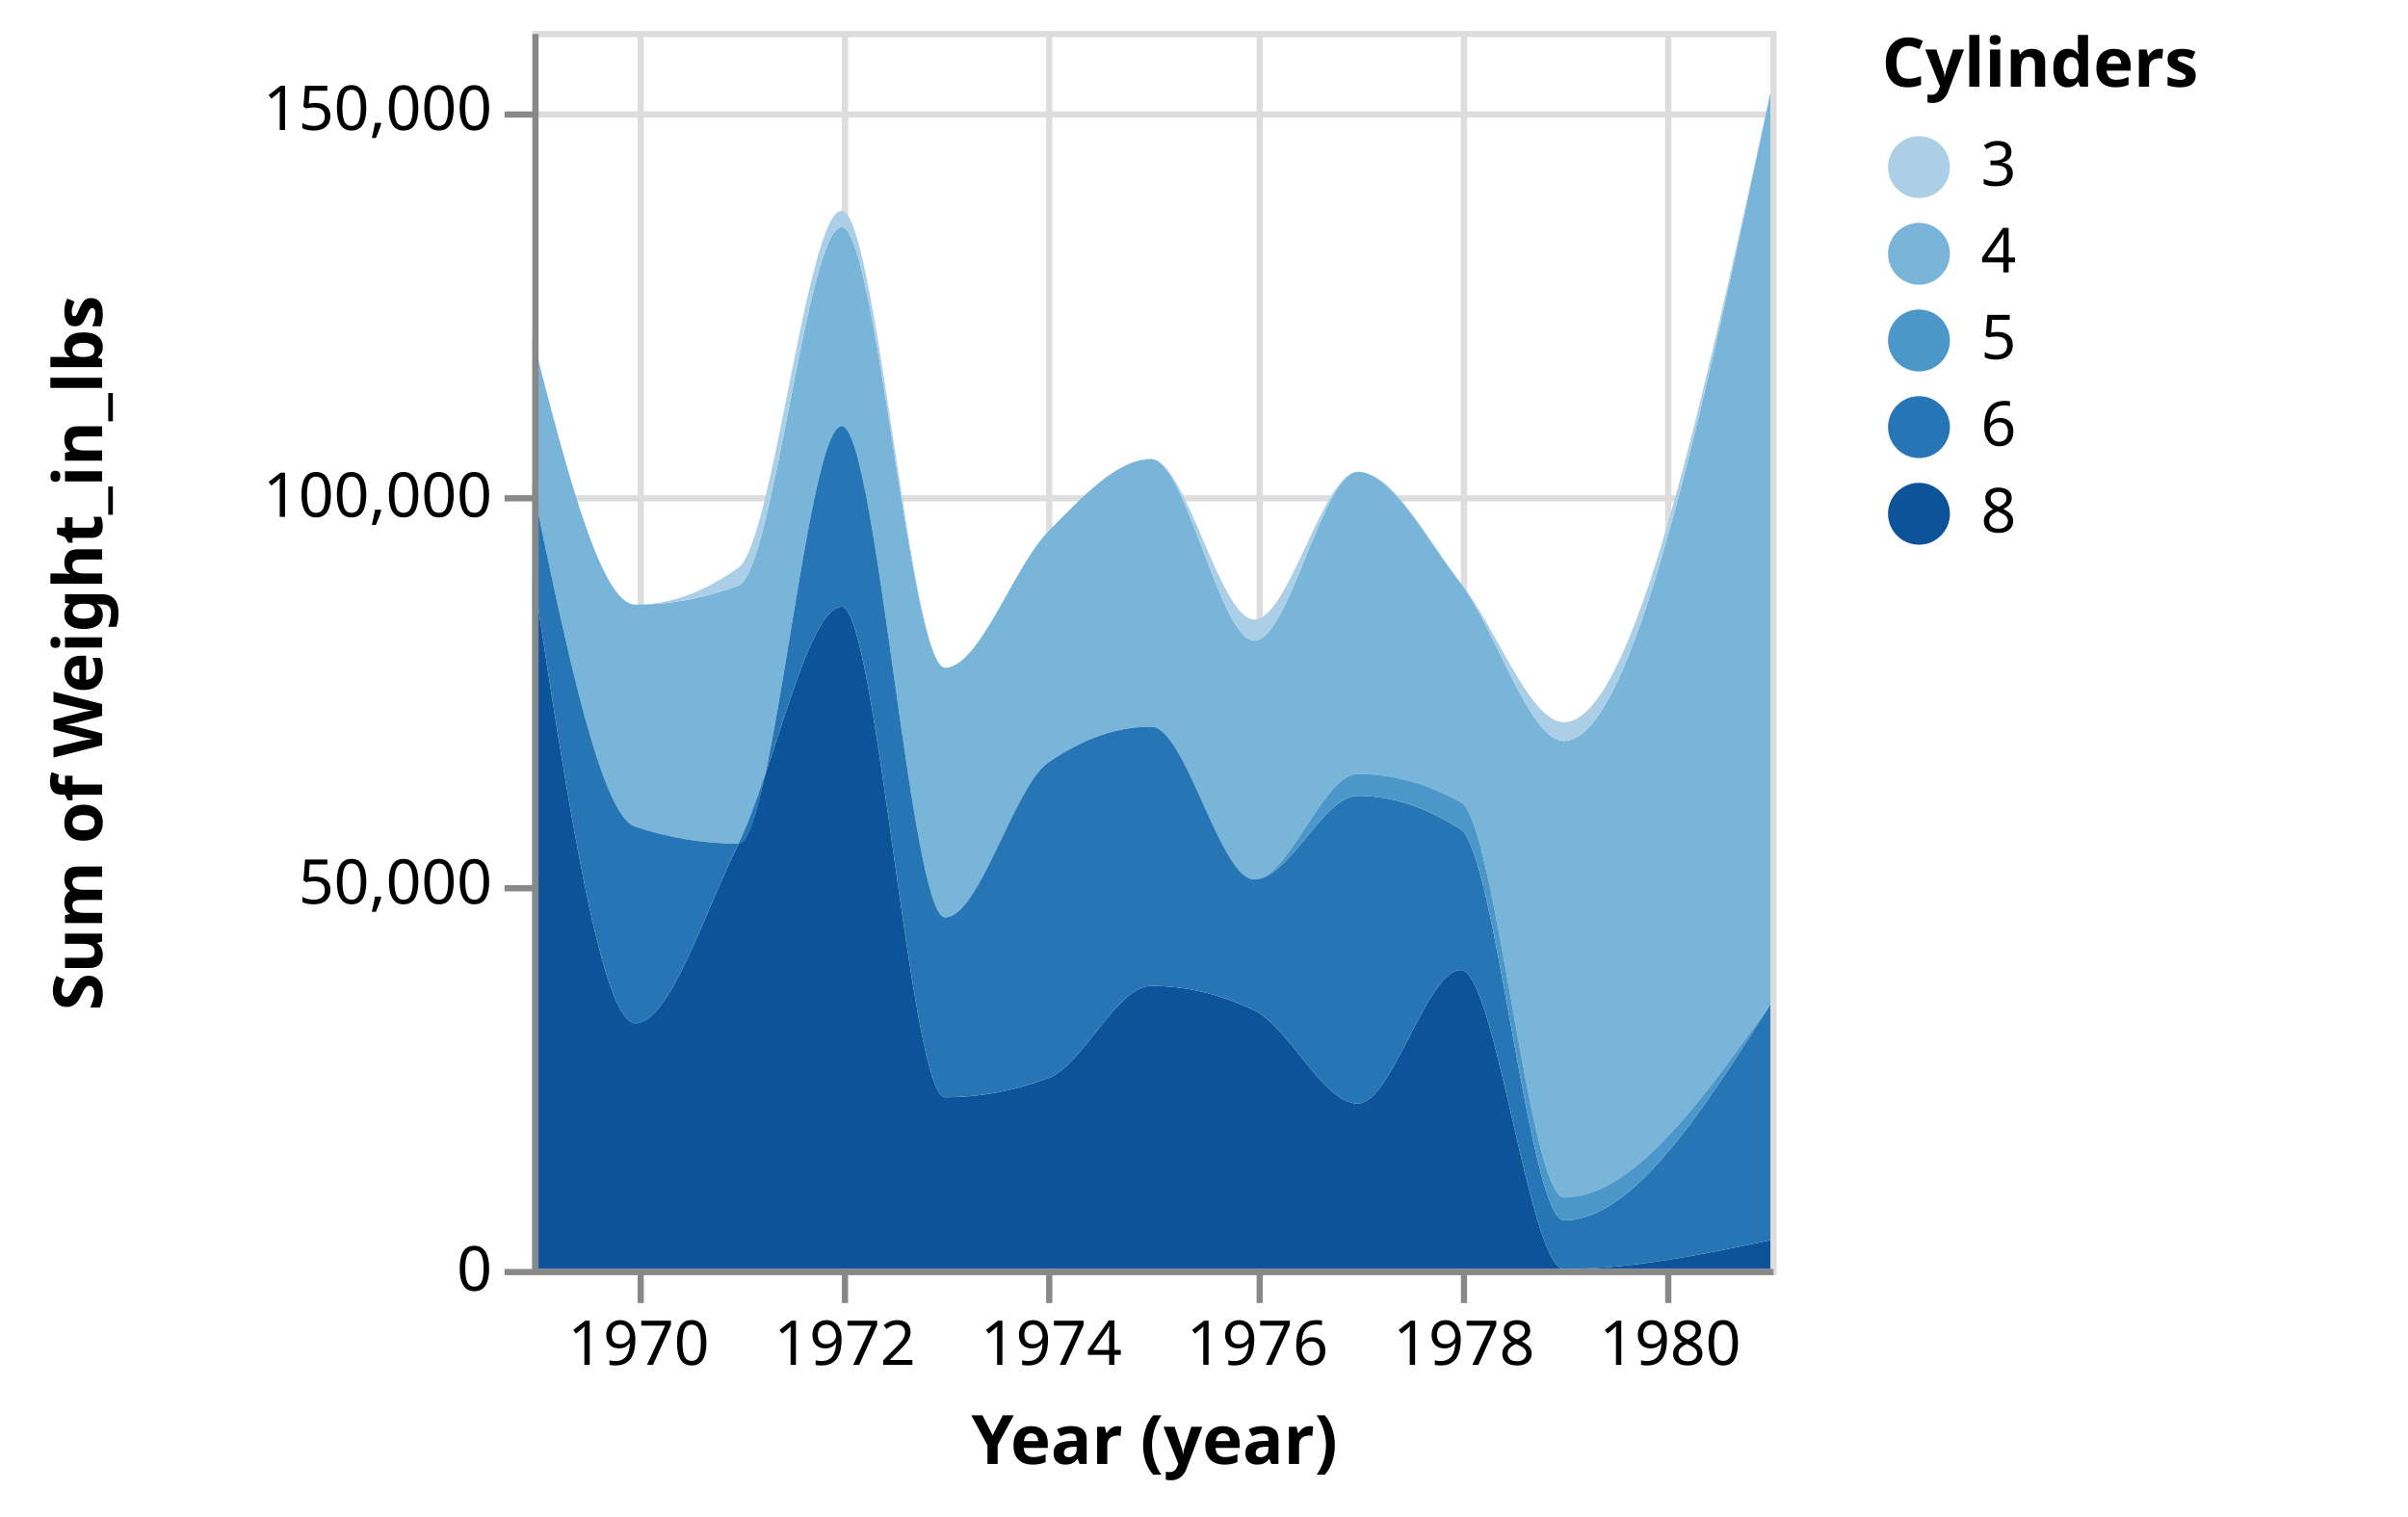
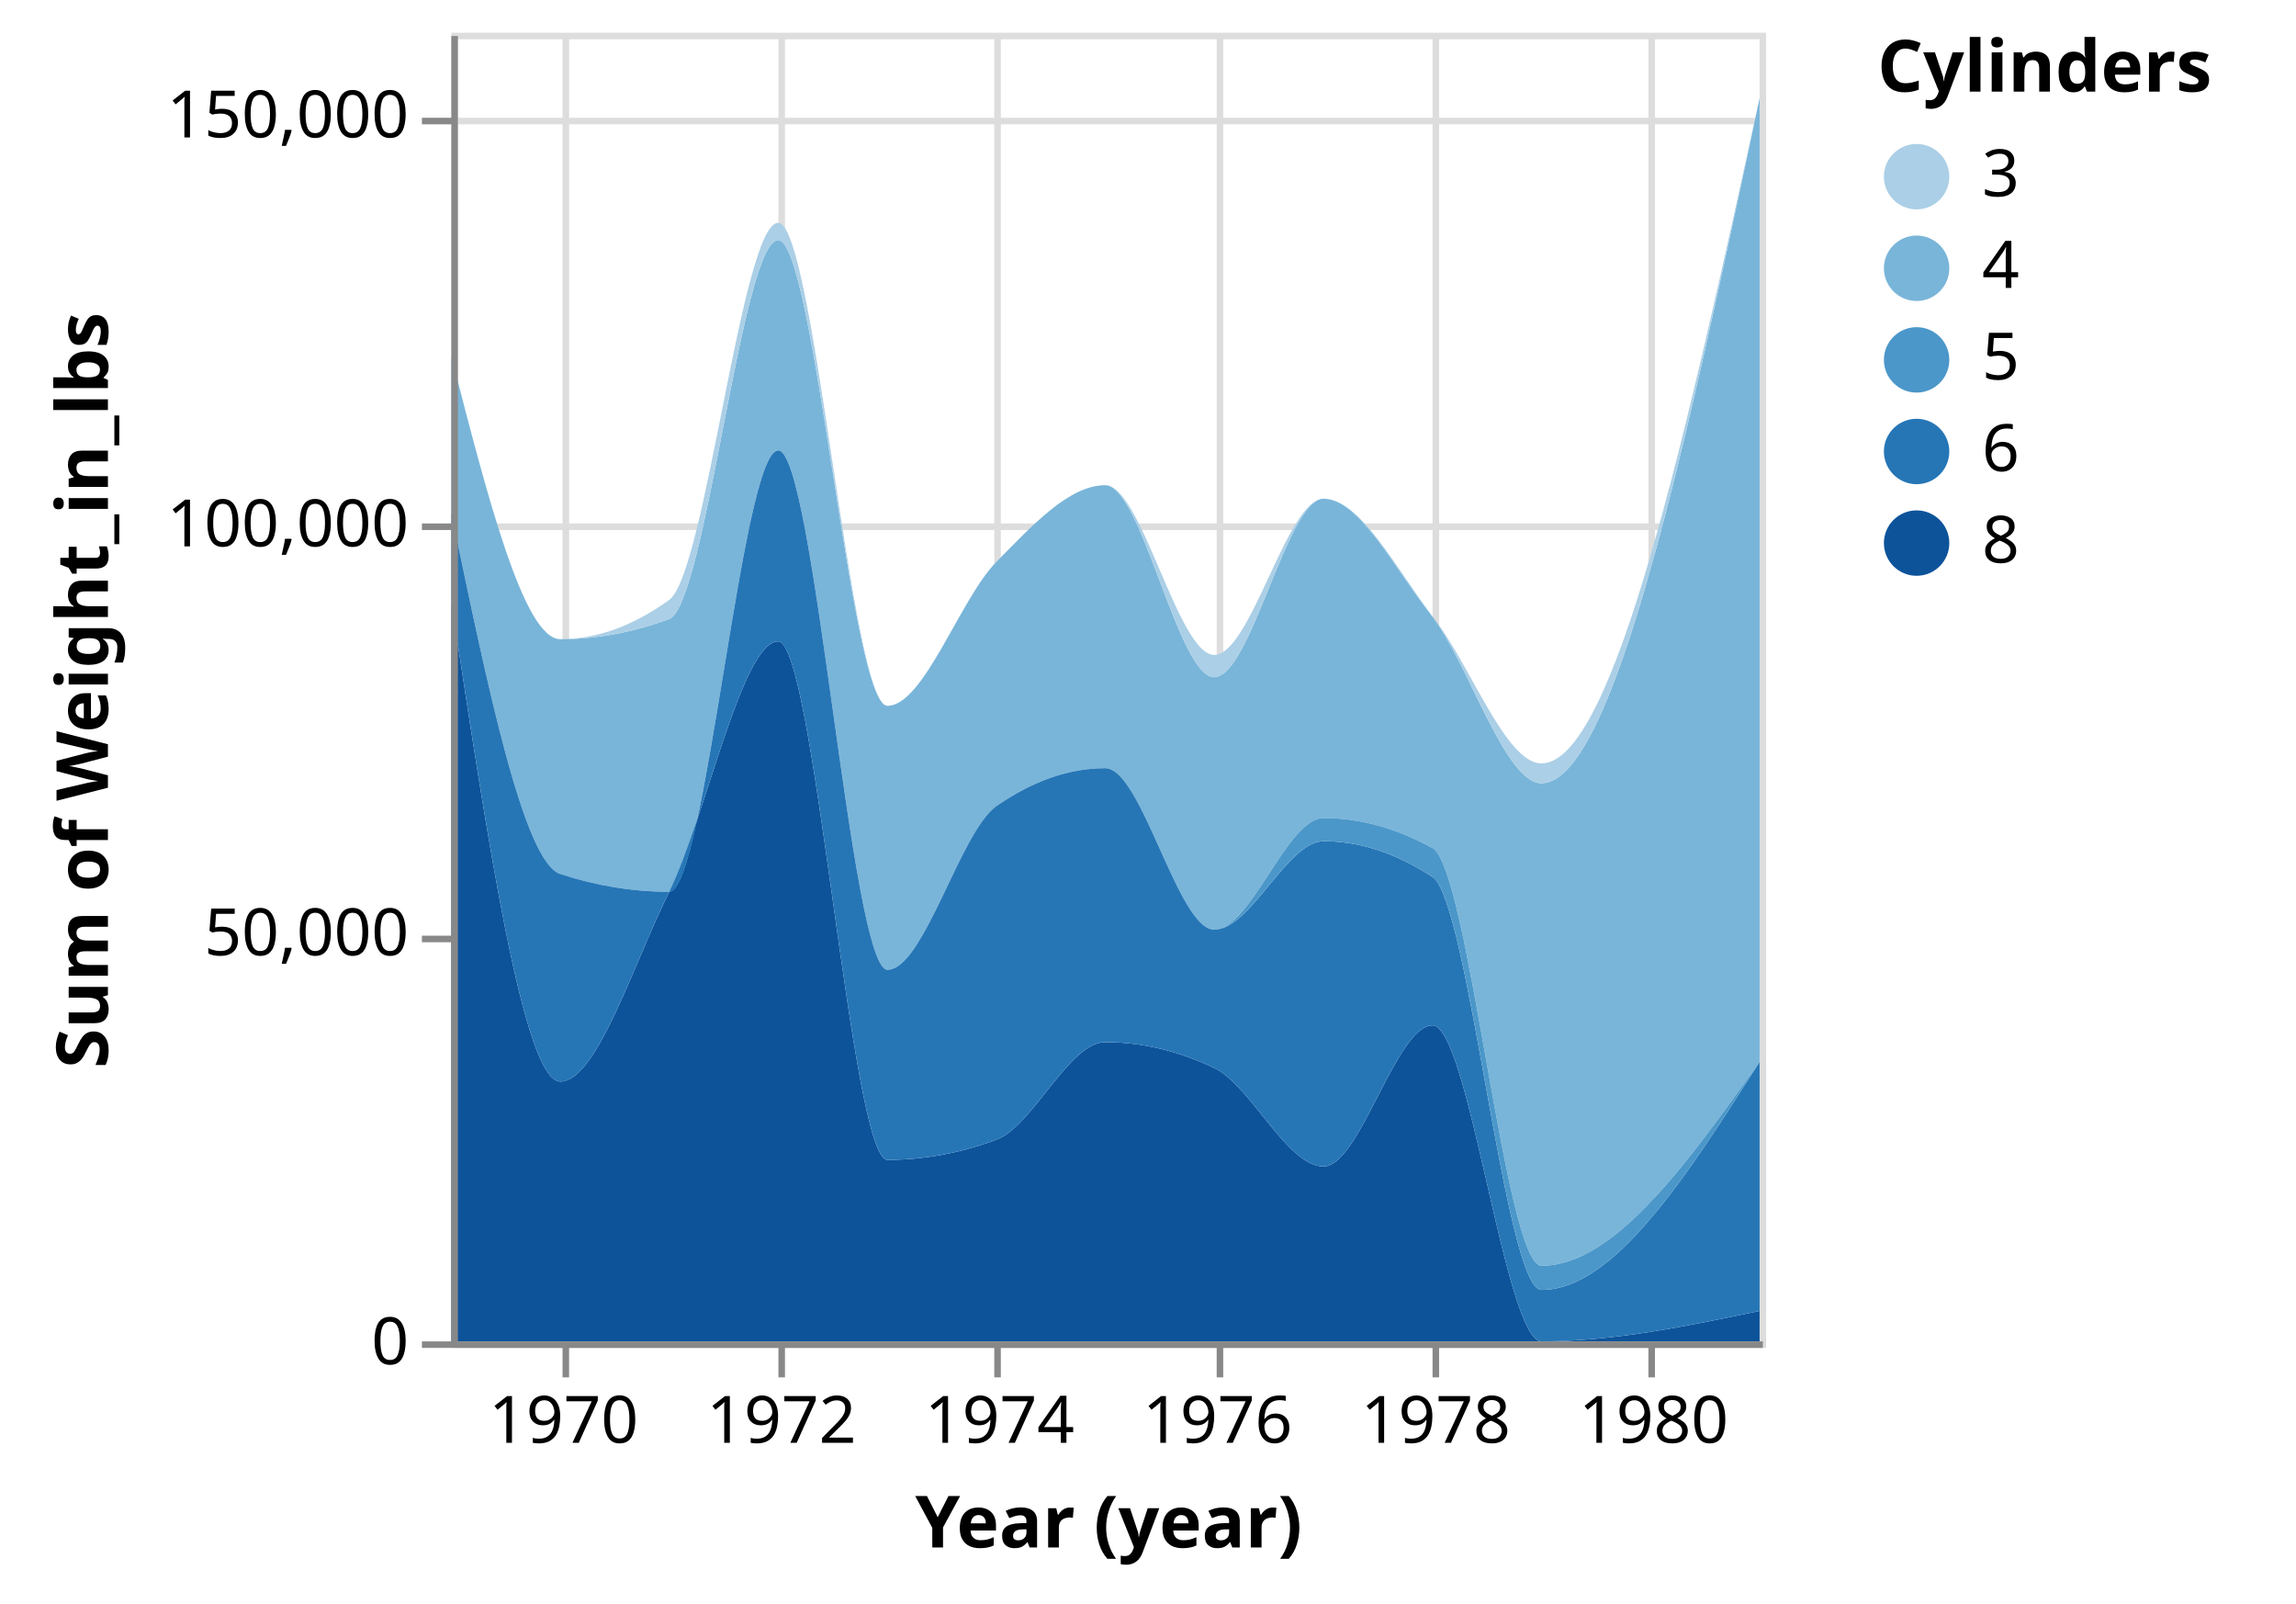
- <svg xmlns="http://www.w3.org/2000/svg" class="marks" width="389" height="245" viewBox="0 0 389 245" version="1.1">
-   <g transform="translate(86,5)">
+ <svg xmlns="http://www.w3.org/2000/svg" class="marks" width="351" height="245" viewBox="0 0 351 245" version="1.1">
+   <g transform="translate(69,5)">
    <g class="mark-group role-frame root">
      <g transform="translate(0,0)">
        <path class="background" d="M0.5,0.5h200v200h-200Z" style="fill: none; stroke: #ddd;" />
        <g>
          <g class="mark-group role-axis">
            <g transform="translate(0.5,200.5)">
              <path class="background" d="M0,0h0v0h0Z" style="pointer-events: none; fill: none;" />
              <g>
                <g class="mark-rule role-axis-grid" style="pointer-events: none;">
                  <line transform="translate(17,-200)" x2="0" y2="200" style="fill: none; stroke: #ddd; stroke-width: 1; opacity: 1;" />
                  <line transform="translate(50,-200)" x2="0" y2="200" style="fill: none; stroke: #ddd; stroke-width: 1; opacity: 1;" />
                  <line transform="translate(83,-200)" x2="0" y2="200" style="fill: none; stroke: #ddd; stroke-width: 1; opacity: 1;" />
                  <line transform="translate(117,-200)" x2="0" y2="200" style="fill: none; stroke: #ddd; stroke-width: 1; opacity: 1;" />
                  <line transform="translate(150,-200)" x2="0" y2="200" style="fill: none; stroke: #ddd; stroke-width: 1; opacity: 1;" />
                  <line transform="translate(183,-200)" x2="0" y2="200" style="fill: none; stroke: #ddd; stroke-width: 1; opacity: 1;" />
                </g>
              </g>
            </g>
          </g>
          <g class="mark-group role-axis">
            <g transform="translate(0.5,0.5)">
              <path class="background" d="M0,0h0v0h0Z" style="pointer-events: none; fill: none;" />
              <g>
                <g class="mark-rule role-axis-grid" style="pointer-events: none;">
                  <line transform="translate(0,200)" x2="200" y2="0" style="fill: none; stroke: #ddd; stroke-width: 1; opacity: 1;" />
                  <line transform="translate(0,138)" x2="200" y2="0" style="fill: none; stroke: #ddd; stroke-width: 1; opacity: 1;" />
                  <line transform="translate(0,75)" x2="200" y2="0" style="fill: none; stroke: #ddd; stroke-width: 1; opacity: 1;" />
                  <line transform="translate(0,13)" x2="200" y2="0" style="fill: none; stroke: #ddd; stroke-width: 1; opacity: 1;" />
                </g>
              </g>
            </g>
          </g>
          <g class="mark-group role-scope pathgroup">
            <g transform="translate(0,0)">
              <path class="background" d="M0,0h200v200h-200Z" style="fill: none;" />
              <g>
                <g class="mark-area role-mark marks">
                  <path d="M200,195.344C188.881,197.672,177.763,200,166.644,200C161.092,200,155.54,151.714,149.989,151.714C144.437,151.714,138.885,173.275,133.333,173.275C127.766,173.275,122.199,160.867,116.632,158.225C111.081,155.59,105.529,154.273,99.977,154.273C94.425,154.273,88.874,167.133,83.322,169.184C77.77,171.235,72.218,172.26,66.667,172.26C61.1,172.26,55.533,93.024,49.966,93.024C44.414,93.024,38.862,120.077,33.311,131.289C27.759,142.501,22.207,160.295,16.655,160.295C11.104,160.295,5.552,123.606,0,86.918L0,200C5.552,200,11.104,200,16.655,200C22.207,200,27.759,200,33.311,200C38.862,200,44.414,200,49.966,200C55.533,200,61.1,200,66.667,200C72.218,200,77.77,200,83.322,200C88.874,200,94.425,200,99.977,200C105.529,200,111.081,200,116.632,200C122.199,200,127.766,200,133.333,200C138.885,200,144.437,200,149.989,200C155.54,200,161.092,200,166.644,200C177.763,200,188.881,200,200,200Z" style="fill: rgb(13, 83, 154);" />
                </g>
              </g>
            </g>
            <g transform="translate(0,0)">
              <path class="background" d="M0,0h200v200h-200Z" style="fill: none;" />
              <g>
                <g class="mark-area role-mark marks">
                  <path d="M200,9.969C188.881,62.333,177.763,114.696,166.644,114.696C161.092,114.696,155.54,96.49,149.989,89.244C144.437,81.998,138.885,71.219,133.333,71.219C127.766,71.219,122.199,98.493,116.632,98.493C111.081,98.493,105.529,69.154,99.977,69.154C94.425,69.154,88.874,75.251,83.322,80.87C77.77,86.489,72.218,102.87,66.667,102.87C61.1,102.87,55.533,31.704,49.966,31.704C44.414,31.704,38.862,87.529,33.311,89.593C27.759,91.656,22.207,92.687,16.655,92.687C11.104,92.687,5.552,71.065,0,49.442L0,73.365C5.552,100.066,11.104,126.768,16.655,128.576C22.207,130.385,27.759,131.289,33.311,131.289C38.862,131.289,44.414,63.852,49.966,63.852C55.533,63.852,61.1,143.21,66.667,143.21C72.218,143.21,77.77,122.08,83.322,118.209C88.874,114.338,94.425,112.403,99.977,112.403C105.529,112.403,111.081,137.081,116.632,137.081C122.199,137.081,127.766,120.025,133.333,120.025C138.885,120.025,144.437,121.553,149.989,124.608C155.54,127.662,161.092,188.449,166.644,188.449C177.763,188.449,188.881,172.865,200,157.281Z" style="fill: rgb(121, 181, 217);" />
                </g>
              </g>
            </g>
            <g transform="translate(0,0)">
              <path class="background" d="M0,0h200v200h-200Z" style="fill: none;" />
              <g>
                <g class="mark-area role-mark marks">
                  <path d="M200,157.281C188.881,174.709,177.763,192.136,166.644,192.136C161.092,192.136,155.54,132.658,149.989,129.02C144.437,125.382,138.885,123.562,133.333,123.562C127.766,123.562,122.199,137.081,116.632,137.081C111.081,137.081,105.529,112.403,99.977,112.403C94.425,112.403,88.874,114.338,83.322,118.209C77.77,122.08,72.218,143.21,66.667,143.21C61.1,143.21,55.533,63.852,49.966,63.852C44.414,63.852,38.862,131.289,33.311,131.289C27.759,131.289,22.207,130.385,16.655,128.576C11.104,126.768,5.552,100.066,0,73.365L0,86.918C5.552,123.606,11.104,160.295,16.655,160.295C22.207,160.295,27.759,142.501,33.311,131.289C38.862,120.077,44.414,93.024,49.966,93.024C55.533,93.024,61.1,172.26,66.667,172.26C72.218,172.26,77.77,171.235,83.322,169.184C88.874,167.133,94.425,154.273,99.977,154.273C105.529,154.273,111.081,155.59,116.632,158.225C122.199,160.867,127.766,173.275,133.333,173.275C138.885,173.275,144.437,151.714,149.989,151.714C155.54,151.714,161.092,200,166.644,200C177.763,200,188.881,197.672,200,195.344Z" style="fill: rgb(38, 118, 182);" />
                </g>
              </g>
            </g>
            <g transform="translate(0,0)">
              <path class="background" d="M0,0h200v200h-200Z" style="fill: none;" />
              <g>
                <g class="mark-area role-mark marks">
                  <path d="M200,9.969C188.881,60.82,177.763,111.671,166.644,111.671C161.092,111.671,155.54,95.986,149.989,89.244C144.437,82.502,138.885,71.219,133.333,71.219C127.766,71.219,122.199,95.093,116.632,95.093C111.081,95.093,105.529,69.154,99.977,69.154C94.425,69.154,88.874,75.251,83.322,80.87C77.77,86.489,72.218,102.87,66.667,102.87C61.1,102.87,55.533,29.049,49.966,29.049C44.414,29.049,38.862,82.675,33.311,86.68C27.759,90.685,22.207,92.687,16.655,92.687C11.104,92.687,5.552,71.065,0,49.442L0,49.442C5.552,71.065,11.104,92.687,16.655,92.687C22.207,92.687,27.759,91.656,33.311,89.593C38.862,87.529,44.414,31.704,49.966,31.704C55.533,31.704,61.1,102.87,66.667,102.87C72.218,102.87,77.77,86.489,83.322,80.87C88.874,75.251,94.425,69.154,99.977,69.154C105.529,69.154,111.081,98.493,116.632,98.493C122.199,98.493,127.766,71.219,133.333,71.219C138.885,71.219,144.437,81.998,149.989,89.244C155.54,96.49,161.092,114.696,166.644,114.696C177.763,114.696,188.881,62.333,200,9.969Z" style="fill: rgb(171, 207, 230);" />
                </g>
              </g>
            </g>
            <g transform="translate(0,0)">
              <path class="background" d="M0,0h200v200h-200Z" style="fill: none;" />
              <g>
                <g class="mark-area role-mark marks">
                  <path d="M200,157.281C188.881,172.865,177.763,188.449,166.644,188.449C161.092,188.449,155.54,127.662,149.989,124.608C144.437,121.553,138.885,120.025,133.333,120.025C127.766,120.025,122.199,137.081,116.632,137.081C111.081,137.081,105.529,112.403,99.977,112.403C94.425,112.403,88.874,114.338,83.322,118.209C77.77,122.08,72.218,143.21,66.667,143.21C61.1,143.21,55.533,63.852,49.966,63.852C44.414,63.852,38.862,131.289,33.311,131.289C27.759,131.289,22.207,130.385,16.655,128.576C11.104,126.768,5.552,100.066,0,73.365L0,73.365C5.552,100.066,11.104,126.768,16.655,128.576C22.207,130.385,27.759,131.289,33.311,131.289C38.862,131.289,44.414,63.852,49.966,63.852C55.533,63.852,61.1,143.21,66.667,143.21C72.218,143.21,77.77,122.08,83.322,118.209C88.874,114.338,94.425,112.403,99.977,112.403C105.529,112.403,111.081,137.081,116.632,137.081C122.199,137.081,127.766,123.562,133.333,123.562C138.885,123.562,144.437,125.382,149.989,129.02C155.54,132.658,161.092,192.136,166.644,192.136C177.763,192.136,188.881,174.709,200,157.281Z" style="fill: rgb(75, 151, 201);" />
                </g>
              </g>
            </g>
          </g>
          <g class="mark-group role-legend">
            <g transform="translate(218,0)">
-               <path class="background" d="M0,0h80v84h-80Z" style="pointer-events: none; fill: none;" />
+               <path class="background" d="M0,0h59v84h-59Z" style="pointer-events: none; fill: none;" />
              <g>
                <g class="mark-group role-legend-entry">
                  <g transform="translate(0,16)">
                    <path class="background" d="M0,0h0v0h0Z" style="pointer-events: none; fill: none;" />
                    <g>
                      <g class="mark-group role-scope">
                        <g transform="translate(0,0)">
-                           <path class="background" d="M0,0h25v12h-25Z" style="pointer-events: none; fill: none; opacity: 1;" />
+                           <path class="background" d="M0,0h23v12h-23Z" style="pointer-events: none; fill: none; opacity: 1;" />
                          <g>
                            <g class="mark-symbol role-legend-symbol" style="pointer-events: none;">
                              <path transform="translate(6,6)" d="M5,0A5,5,0,1,1,-5,0A5,5,0,1,1,5,0" style="fill: rgb(171, 207, 230); stroke-width: 1.5; opacity: 1;" />
                            </g>
                            <g class="mark-text role-legend-label" style="pointer-events: none;">
                              <text text-anchor="start" transform="translate(16,9)" style="font-family: sans-serif; font-size: 10px; fill: #000; opacity: 1;">3</text>
                            </g>
                          </g>
                        </g>
                        <g transform="translate(0,14)">
-                           <path class="background" d="M0,0h25v12h-25Z" style="pointer-events: none; fill: none; opacity: 1;" />
+                           <path class="background" d="M0,0h23v12h-23Z" style="pointer-events: none; fill: none; opacity: 1;" />
                          <g>
                            <g class="mark-symbol role-legend-symbol" style="pointer-events: none;">
                              <path transform="translate(6,6)" d="M5,0A5,5,0,1,1,-5,0A5,5,0,1,1,5,0" style="fill: rgb(121, 181, 217); stroke-width: 1.5; opacity: 1;" />
                            </g>
                            <g class="mark-text role-legend-label" style="pointer-events: none;">
                              <text text-anchor="start" transform="translate(16,9)" style="font-family: sans-serif; font-size: 10px; fill: #000; opacity: 1;">4</text>
                            </g>
                          </g>
                        </g>
                        <g transform="translate(0,28)">
-                           <path class="background" d="M0,0h25v12h-25Z" style="pointer-events: none; fill: none; opacity: 1;" />
+                           <path class="background" d="M0,0h23v12h-23Z" style="pointer-events: none; fill: none; opacity: 1;" />
                          <g>
                            <g class="mark-symbol role-legend-symbol" style="pointer-events: none;">
                              <path transform="translate(6,6)" d="M5,0A5,5,0,1,1,-5,0A5,5,0,1,1,5,0" style="fill: rgb(75, 151, 201); stroke-width: 1.5; opacity: 1;" />
                            </g>
                            <g class="mark-text role-legend-label" style="pointer-events: none;">
                              <text text-anchor="start" transform="translate(16,9)" style="font-family: sans-serif; font-size: 10px; fill: #000; opacity: 1;">5</text>
                            </g>
                          </g>
                        </g>
                        <g transform="translate(0,42)">
-                           <path class="background" d="M0,0h25v12h-25Z" style="pointer-events: none; fill: none; opacity: 1;" />
+                           <path class="background" d="M0,0h23v12h-23Z" style="pointer-events: none; fill: none; opacity: 1;" />
                          <g>
                            <g class="mark-symbol role-legend-symbol" style="pointer-events: none;">
                              <path transform="translate(6,6)" d="M5,0A5,5,0,1,1,-5,0A5,5,0,1,1,5,0" style="fill: rgb(38, 118, 182); stroke-width: 1.5; opacity: 1;" />
                            </g>
                            <g class="mark-text role-legend-label" style="pointer-events: none;">
                              <text text-anchor="start" transform="translate(16,9)" style="font-family: sans-serif; font-size: 10px; fill: #000; opacity: 1;">6</text>
                            </g>
                          </g>
                        </g>
                        <g transform="translate(0,56)">
-                           <path class="background" d="M0,0h25v12h-25Z" style="pointer-events: none; fill: none; opacity: 1;" />
+                           <path class="background" d="M0,0h23v12h-23Z" style="pointer-events: none; fill: none; opacity: 1;" />
                          <g>
                            <g class="mark-symbol role-legend-symbol" style="pointer-events: none;">
                              <path transform="translate(6,6)" d="M5,0A5,5,0,1,1,-5,0A5,5,0,1,1,5,0" style="fill: rgb(13, 83, 154); stroke-width: 1.5; opacity: 1;" />
                            </g>
                            <g class="mark-text role-legend-label" style="pointer-events: none;">
                              <text text-anchor="start" transform="translate(16,9)" style="font-family: sans-serif; font-size: 10px; fill: #000; opacity: 1;">8</text>
                            </g>
                          </g>
                        </g>
                      </g>
                    </g>
                  </g>
                </g>
                <g class="mark-text role-legend-title" style="pointer-events: none;">
                  <text text-anchor="start" transform="translate(0,9)" style="font-family: sans-serif; font-size: 11px; font-weight: bold; fill: #000; opacity: 1;">Cylinders</text>
                </g>
              </g>
            </g>
          </g>
          <g class="mark-group role-axis">
            <g transform="translate(0.5,200.5)">
              <path class="background" d="M0,0h0v0h0Z" style="pointer-events: none; fill: none;" />
              <g>
                <g class="mark-rule role-axis-tick" style="pointer-events: none;">
                  <line transform="translate(17,0)" x2="0" y2="5" style="fill: none; stroke: #888; stroke-width: 1; opacity: 1;" />
                  <line transform="translate(50,0)" x2="0" y2="5" style="fill: none; stroke: #888; stroke-width: 1; opacity: 1;" />
                  <line transform="translate(83,0)" x2="0" y2="5" style="fill: none; stroke: #888; stroke-width: 1; opacity: 1;" />
                  <line transform="translate(117,0)" x2="0" y2="5" style="fill: none; stroke: #888; stroke-width: 1; opacity: 1;" />
                  <line transform="translate(150,0)" x2="0" y2="5" style="fill: none; stroke: #888; stroke-width: 1; opacity: 1;" />
                  <line transform="translate(183,0)" x2="0" y2="5" style="fill: none; stroke: #888; stroke-width: 1; opacity: 1;" />
                </g>
                <g class="mark-text role-axis-label" style="pointer-events: none;">
                  <text text-anchor="middle" transform="translate(16.65526,15)" style="font-family: sans-serif; font-size: 10px; fill: #000; opacity: 1;">1970</text>
                  <text text-anchor="middle" transform="translate(49.96578,15)" style="font-family: sans-serif; font-size: 10px; fill: #000; opacity: 1;">1972</text>
                  <text text-anchor="middle" transform="translate(83.32193,15)" style="font-family: sans-serif; font-size: 10px; fill: #000; opacity: 1;">1974</text>
                  <text text-anchor="middle" transform="translate(116.6324,15)" style="font-family: sans-serif; font-size: 10px; fill: #000; opacity: 1;">1976</text>
                  <text text-anchor="middle" transform="translate(149.9886,15)" style="font-family: sans-serif; font-size: 10px; fill: #000; opacity: 1;">1978</text>
                  <text text-anchor="middle" transform="translate(183.2991,15)" style="font-family: sans-serif; font-size: 10px; fill: #000; opacity: 1;">1980</text>
                </g>
                <g class="mark-rule role-axis-domain" style="pointer-events: none;">
                  <line transform="translate(0,0)" x2="200" y2="0" style="fill: none; stroke: #888; stroke-width: 1; opacity: 1;" />
                </g>
                <g class="mark-text role-axis-title" style="pointer-events: none;">
                  <text text-anchor="middle" transform="translate(100,31)" style="font-family: sans-serif; font-size: 11px; font-weight: bold; fill: #000; opacity: 1;">Year (year)</text>
                </g>
              </g>
            </g>
          </g>
          <g class="mark-group role-axis">
            <g transform="translate(0.5,0.5)">
              <path class="background" d="M0,0h0v0h0Z" style="pointer-events: none; fill: none;" />
              <g>
                <g class="mark-rule role-axis-tick" style="pointer-events: none;">
                  <line transform="translate(0,200)" x2="-5" y2="0" style="fill: none; stroke: #888; stroke-width: 1; opacity: 1;" />
                  <line transform="translate(0,138)" x2="-5" y2="0" style="fill: none; stroke: #888; stroke-width: 1; opacity: 1;" />
                  <line transform="translate(0,75)" x2="-5" y2="0" style="fill: none; stroke: #888; stroke-width: 1; opacity: 1;" />
                  <line transform="translate(0,13)" x2="-5" y2="0" style="fill: none; stroke: #888; stroke-width: 1; opacity: 1;" />
                </g>
                <g class="mark-text role-axis-label" style="pointer-events: none;">
                  <text text-anchor="end" transform="translate(-7,203)" style="font-family: sans-serif; font-size: 10px; fill: #000; opacity: 1;">0</text>
                  <text text-anchor="end" transform="translate(-7,140.5)" style="font-family: sans-serif; font-size: 10px; fill: #000; opacity: 1;">50,000</text>
                  <text text-anchor="end" transform="translate(-7,78)" style="font-family: sans-serif; font-size: 10px; fill: #000; opacity: 1;">100,000</text>
                  <text text-anchor="end" transform="translate(-7,15.5)" style="font-family: sans-serif; font-size: 10px; fill: #000; opacity: 1;">150,000</text>
                </g>
                <g class="mark-rule role-axis-domain" style="pointer-events: none;">
                  <line transform="translate(0,200)" x2="0" y2="-200" style="fill: none; stroke: #888; stroke-width: 1; opacity: 1;" />
                </g>
                <g class="mark-text role-axis-title" style="pointer-events: none;">
-                   <text text-anchor="middle" transform="translate(-68,100) rotate(-90) translate(0,-2)" style="font-family: sans-serif; font-size: 11px; font-weight: bold; fill: #000; opacity: 1;">Sum of Weight_in_lbs</text>
+                   <text text-anchor="middle" transform="translate(-51,100) rotate(-90) translate(0,-2)" style="font-family: sans-serif; font-size: 11px; font-weight: bold; fill: #000; opacity: 1;">Sum of Weight_in_lbs</text>
                </g>
              </g>
            </g>
          </g>
        </g>
      </g>
    </g>
  </g>
</svg>
